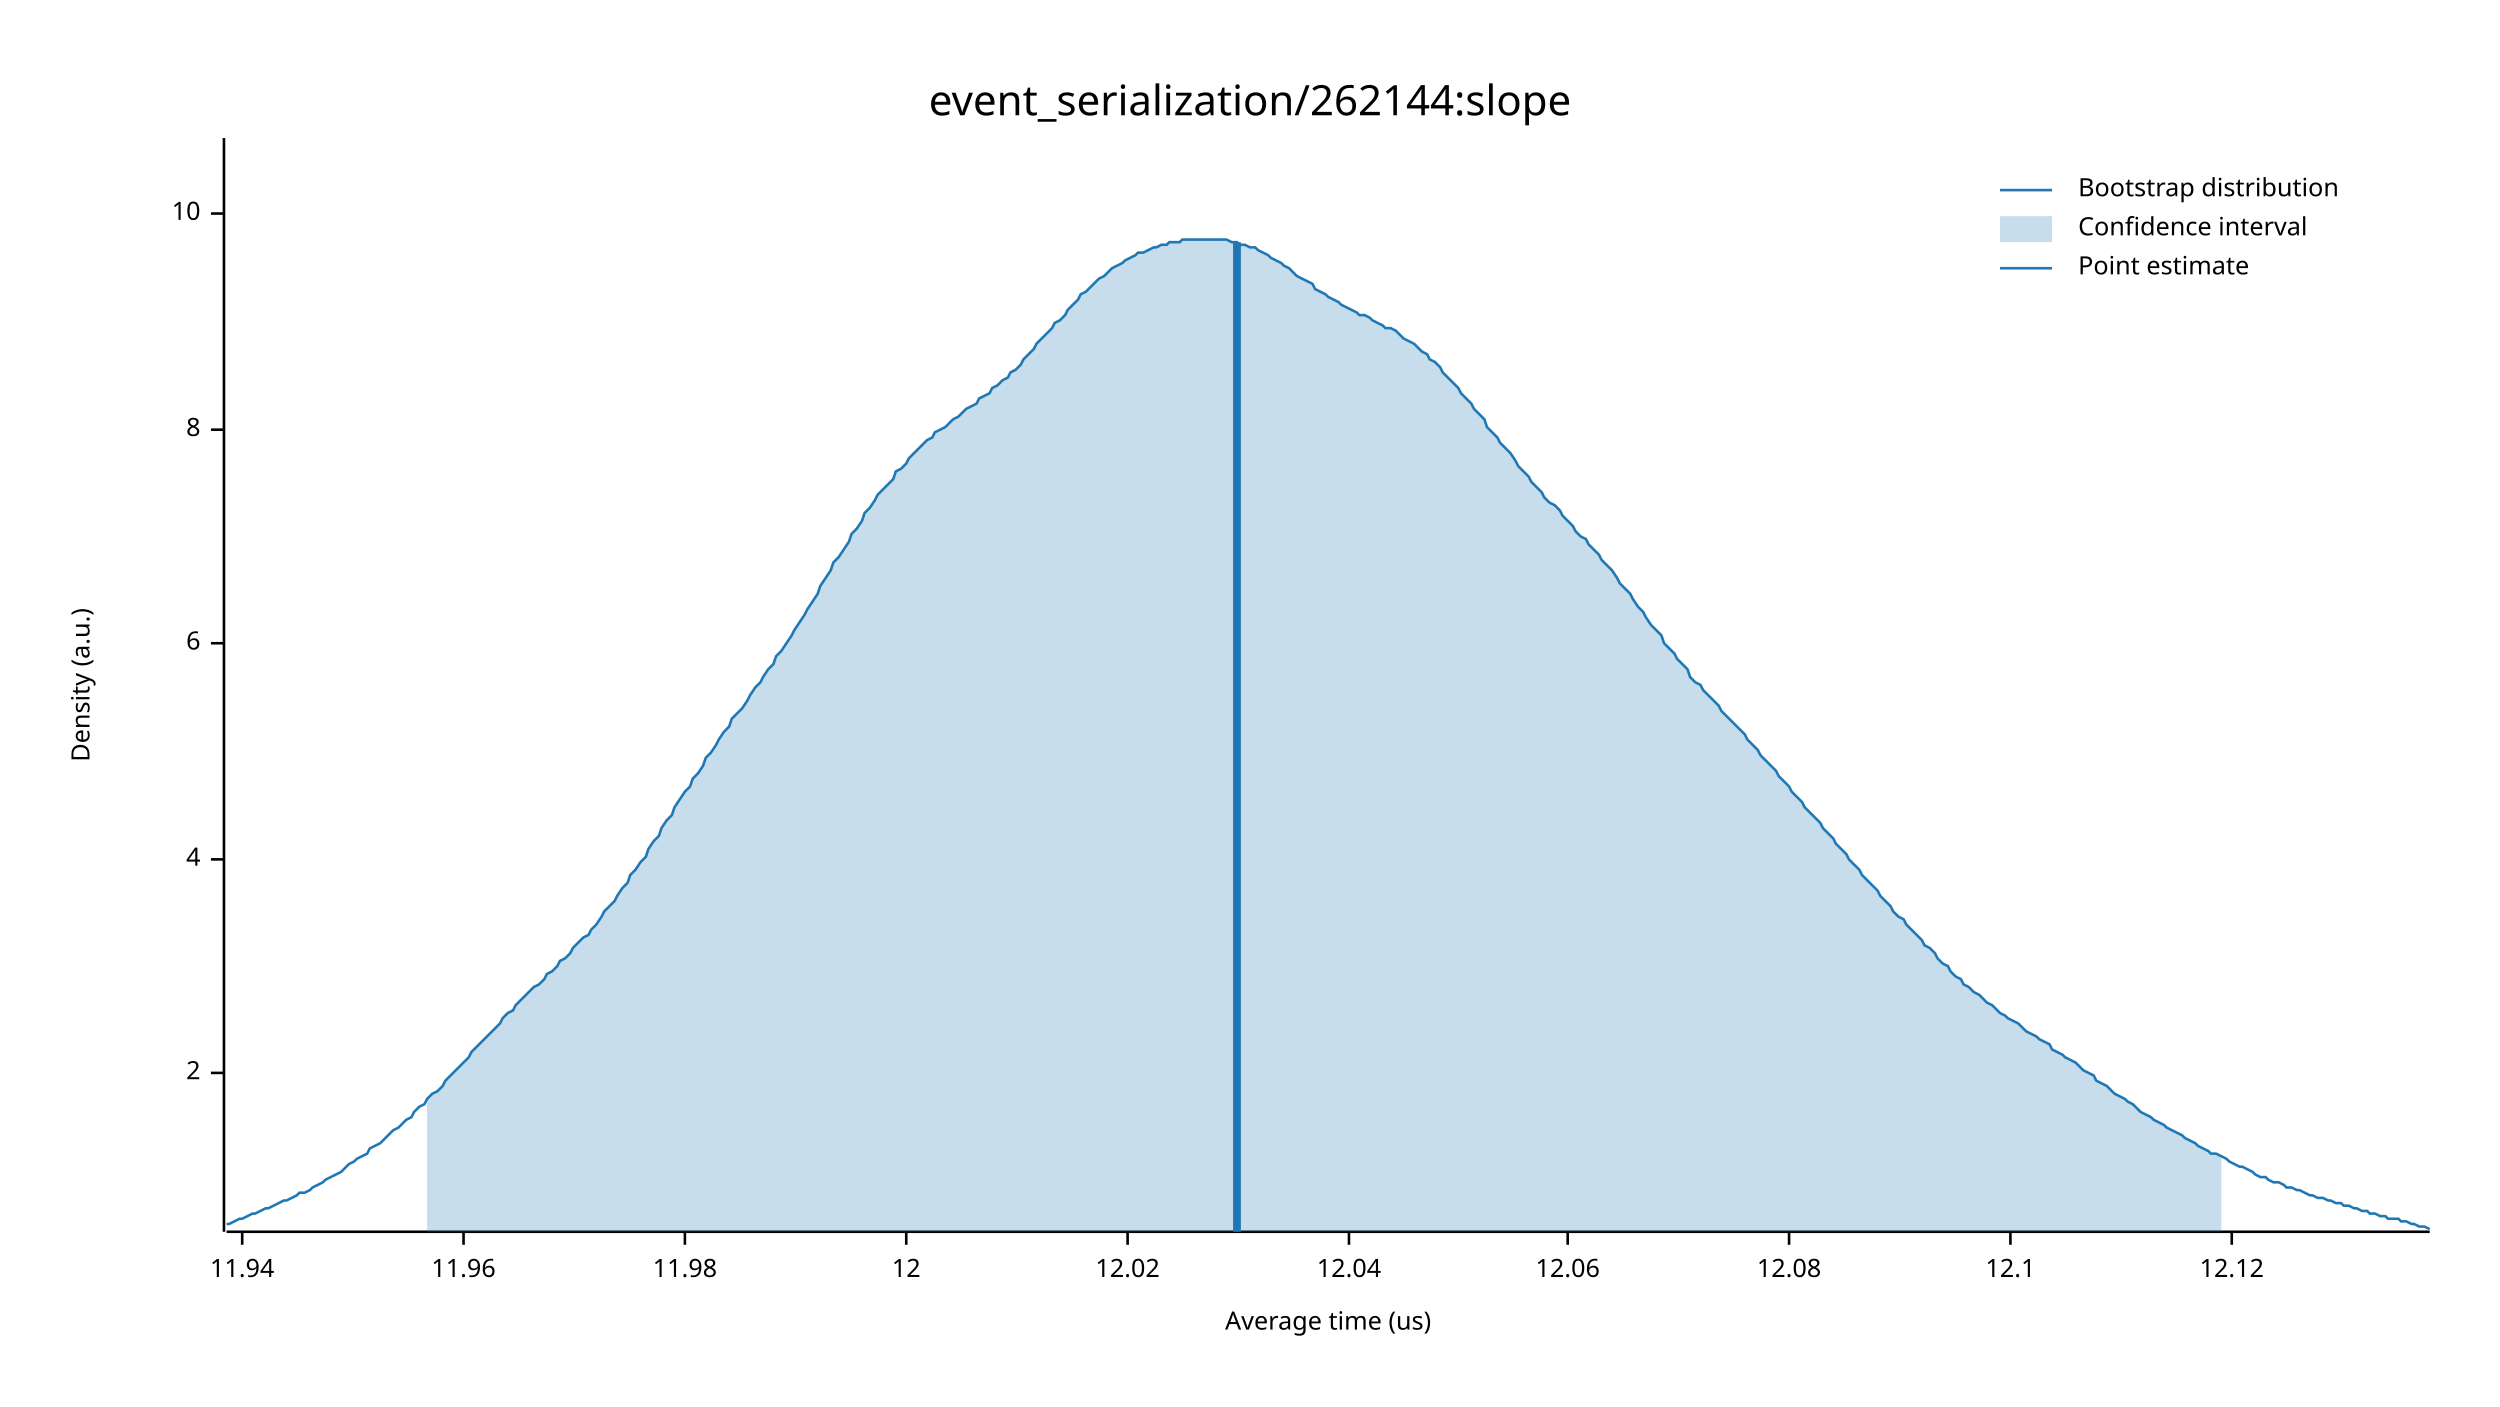
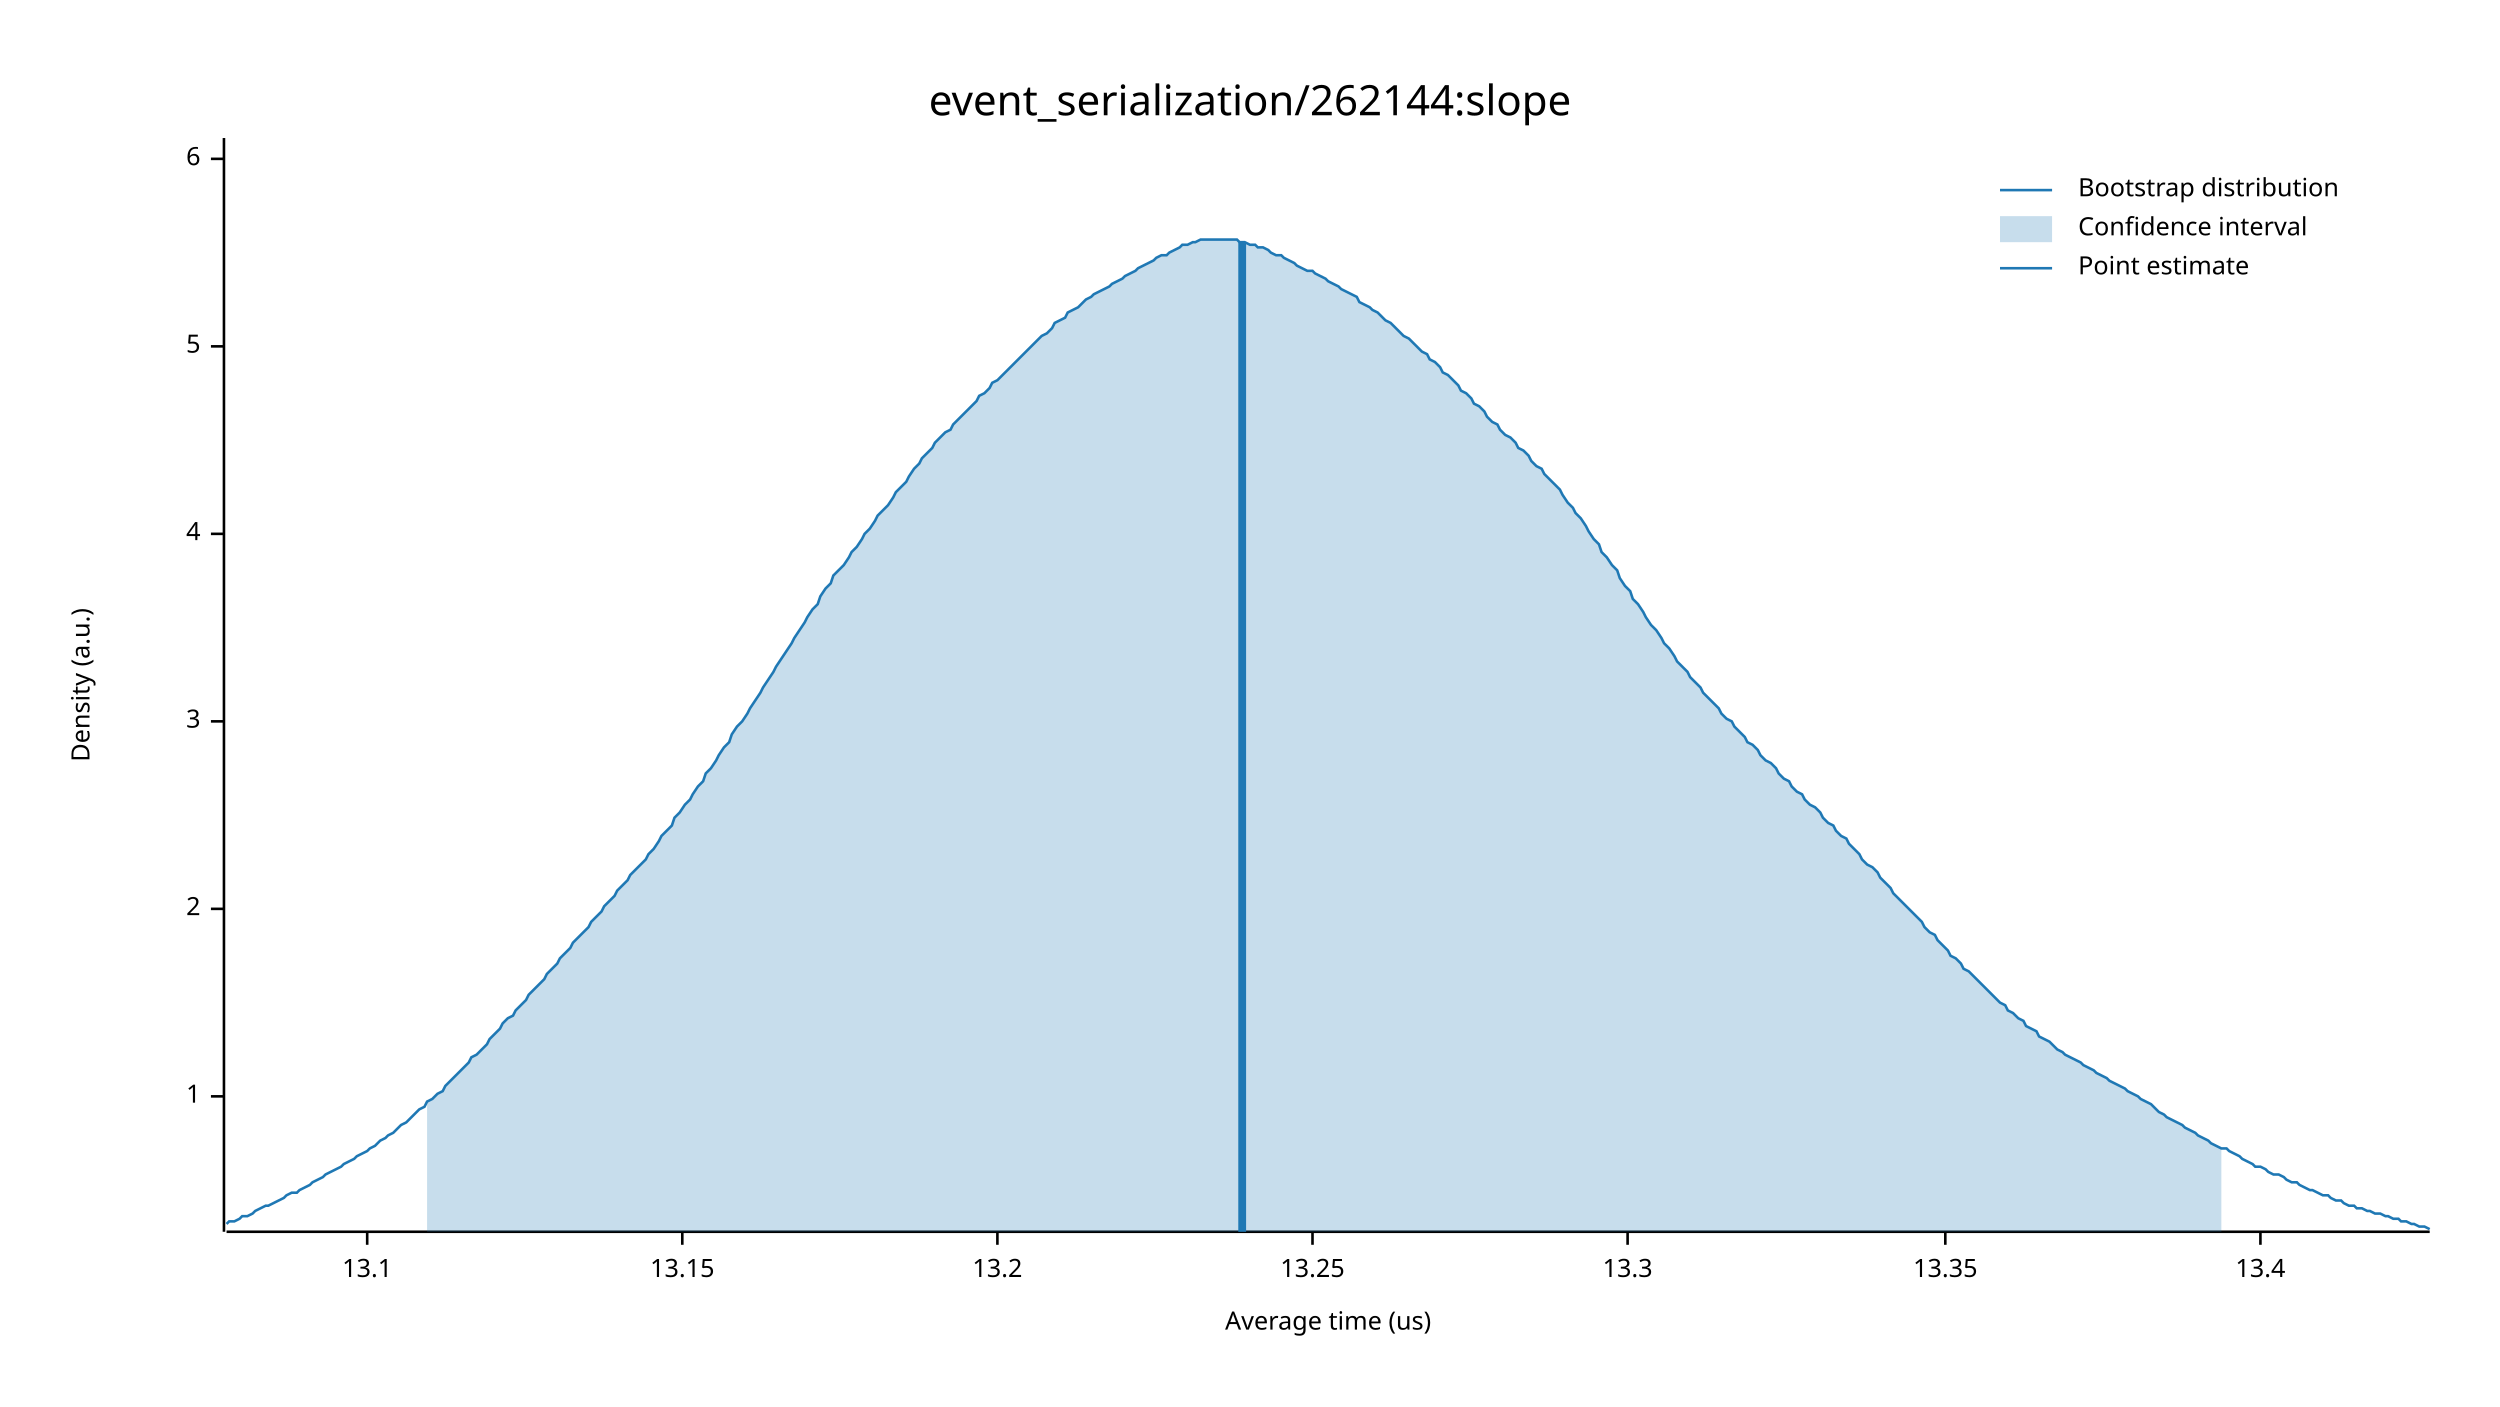
<svg xmlns="http://www.w3.org/2000/svg" width="960" height="540" viewBox="0 0 960 540">
  <text x="480" y="32" dy="0.76em" text-anchor="middle" font-family="sans-serif" font-size="16.129" opacity="1" fill="#000000">
event_serialization/262144:slope
</text>
  <text x="27" y="263" dy="0.76em" text-anchor="middle" font-family="sans-serif" font-size="9.677" opacity="1" fill="#000000" transform="rotate(270, 27, 263)">
Density (a.u.)
</text>
  <text x="510" y="513" dy="-0.5ex" text-anchor="middle" font-family="sans-serif" font-size="9.677" opacity="1" fill="#000000">
Average time (us)
</text>
  <polyline fill="none" opacity="1" stroke="#000000" stroke-width="1" points="86,53 86,473 " />
-   <text x="77" y="412" dy="0.5ex" text-anchor="end" font-family="sans-serif" font-size="9.677" opacity="1" fill="#000000">
+   <text x="77" y="421" dy="0.5ex" text-anchor="end" font-family="sans-serif" font-size="9.677" opacity="1" fill="#000000">
+ 1
+ </text>
+   <polyline fill="none" opacity="1" stroke="#000000" stroke-width="1" points="81,421 86,421 " />
+   <text x="77" y="349" dy="0.5ex" text-anchor="end" font-family="sans-serif" font-size="9.677" opacity="1" fill="#000000">
2
</text>
-   <polyline fill="none" opacity="1" stroke="#000000" stroke-width="1" points="81,412 86,412 " />
-   <text x="77" y="330" dy="0.5ex" text-anchor="end" font-family="sans-serif" font-size="9.677" opacity="1" fill="#000000">
+   <polyline fill="none" opacity="1" stroke="#000000" stroke-width="1" points="81,349 86,349 " />
+   <text x="77" y="277" dy="0.5ex" text-anchor="end" font-family="sans-serif" font-size="9.677" opacity="1" fill="#000000">
+ 3
+ </text>
+   <polyline fill="none" opacity="1" stroke="#000000" stroke-width="1" points="81,277 86,277 " />
+   <text x="77" y="205" dy="0.5ex" text-anchor="end" font-family="sans-serif" font-size="9.677" opacity="1" fill="#000000">
4
</text>
-   <polyline fill="none" opacity="1" stroke="#000000" stroke-width="1" points="81,330 86,330 " />
-   <text x="77" y="247" dy="0.5ex" text-anchor="end" font-family="sans-serif" font-size="9.677" opacity="1" fill="#000000">
+   <polyline fill="none" opacity="1" stroke="#000000" stroke-width="1" points="81,205 86,205 " />
+   <text x="77" y="133" dy="0.5ex" text-anchor="end" font-family="sans-serif" font-size="9.677" opacity="1" fill="#000000">
+ 5
+ </text>
+   <polyline fill="none" opacity="1" stroke="#000000" stroke-width="1" points="81,133 86,133 " />
+   <text x="77" y="61" dy="0.5ex" text-anchor="end" font-family="sans-serif" font-size="9.677" opacity="1" fill="#000000">
6
</text>
-   <polyline fill="none" opacity="1" stroke="#000000" stroke-width="1" points="81,247 86,247 " />
-   <text x="77" y="165" dy="0.5ex" text-anchor="end" font-family="sans-serif" font-size="9.677" opacity="1" fill="#000000">
- 8
+   <polyline fill="none" opacity="1" stroke="#000000" stroke-width="1" points="81,61 86,61 " />
+   <polyline fill="none" opacity="1" stroke="#000000" stroke-width="1" points="87,473 933,473 " />
+   <text x="141" y="483" dy="0.76em" text-anchor="middle" font-family="sans-serif" font-size="9.677" opacity="1" fill="#000000">
+ 13.1
</text>
-   <polyline fill="none" opacity="1" stroke="#000000" stroke-width="1" points="81,165 86,165 " />
-   <text x="77" y="82" dy="0.5ex" text-anchor="end" font-family="sans-serif" font-size="9.677" opacity="1" fill="#000000">
- 10
+   <polyline fill="none" opacity="1" stroke="#000000" stroke-width="1" points="141,473 141,478 " />
+   <text x="262" y="483" dy="0.76em" text-anchor="middle" font-family="sans-serif" font-size="9.677" opacity="1" fill="#000000">
+ 13.15
</text>
-   <polyline fill="none" opacity="1" stroke="#000000" stroke-width="1" points="81,82 86,82 " />
-   <polyline fill="none" opacity="1" stroke="#000000" stroke-width="1" points="87,473 933,473 " />
-   <text x="93" y="483" dy="0.76em" text-anchor="middle" font-family="sans-serif" font-size="9.677" opacity="1" fill="#000000">
- 11.94
+   <polyline fill="none" opacity="1" stroke="#000000" stroke-width="1" points="262,473 262,478 " />
+   <text x="383" y="483" dy="0.76em" text-anchor="middle" font-family="sans-serif" font-size="9.677" opacity="1" fill="#000000">
+ 13.2
</text>
-   <polyline fill="none" opacity="1" stroke="#000000" stroke-width="1" points="93,473 93,478 " />
-   <text x="178" y="483" dy="0.76em" text-anchor="middle" font-family="sans-serif" font-size="9.677" opacity="1" fill="#000000">
- 11.96
+   <polyline fill="none" opacity="1" stroke="#000000" stroke-width="1" points="383,473 383,478 " />
+   <text x="504" y="483" dy="0.76em" text-anchor="middle" font-family="sans-serif" font-size="9.677" opacity="1" fill="#000000">
+ 13.25
</text>
-   <polyline fill="none" opacity="1" stroke="#000000" stroke-width="1" points="178,473 178,478 " />
-   <text x="263" y="483" dy="0.76em" text-anchor="middle" font-family="sans-serif" font-size="9.677" opacity="1" fill="#000000">
- 11.98
+   <polyline fill="none" opacity="1" stroke="#000000" stroke-width="1" points="504,473 504,478 " />
+   <text x="625" y="483" dy="0.76em" text-anchor="middle" font-family="sans-serif" font-size="9.677" opacity="1" fill="#000000">
+ 13.3
</text>
-   <polyline fill="none" opacity="1" stroke="#000000" stroke-width="1" points="263,473 263,478 " />
-   <text x="348" y="483" dy="0.76em" text-anchor="middle" font-family="sans-serif" font-size="9.677" opacity="1" fill="#000000">
- 12
+   <polyline fill="none" opacity="1" stroke="#000000" stroke-width="1" points="625,473 625,478 " />
+   <text x="747" y="483" dy="0.76em" text-anchor="middle" font-family="sans-serif" font-size="9.677" opacity="1" fill="#000000">
+ 13.35
</text>
-   <polyline fill="none" opacity="1" stroke="#000000" stroke-width="1" points="348,473 348,478 " />
-   <text x="433" y="483" dy="0.76em" text-anchor="middle" font-family="sans-serif" font-size="9.677" opacity="1" fill="#000000">
- 12.02
+   <polyline fill="none" opacity="1" stroke="#000000" stroke-width="1" points="747,473 747,478 " />
+   <text x="868" y="483" dy="0.76em" text-anchor="middle" font-family="sans-serif" font-size="9.677" opacity="1" fill="#000000">
+ 13.4
</text>
-   <polyline fill="none" opacity="1" stroke="#000000" stroke-width="1" points="433,473 433,478 " />
-   <text x="518" y="483" dy="0.76em" text-anchor="middle" font-family="sans-serif" font-size="9.677" opacity="1" fill="#000000">
- 12.04
- </text>
-   <polyline fill="none" opacity="1" stroke="#000000" stroke-width="1" points="518,473 518,478 " />
-   <text x="602" y="483" dy="0.76em" text-anchor="middle" font-family="sans-serif" font-size="9.677" opacity="1" fill="#000000">
- 12.06
- </text>
-   <polyline fill="none" opacity="1" stroke="#000000" stroke-width="1" points="602,473 602,478 " />
-   <text x="687" y="483" dy="0.76em" text-anchor="middle" font-family="sans-serif" font-size="9.677" opacity="1" fill="#000000">
- 12.08
- </text>
-   <polyline fill="none" opacity="1" stroke="#000000" stroke-width="1" points="687,473 687,478 " />
-   <text x="772" y="483" dy="0.76em" text-anchor="middle" font-family="sans-serif" font-size="9.677" opacity="1" fill="#000000">
- 12.1
- </text>
-   <polyline fill="none" opacity="1" stroke="#000000" stroke-width="1" points="772,473 772,478 " />
-   <text x="857" y="483" dy="0.76em" text-anchor="middle" font-family="sans-serif" font-size="9.677" opacity="1" fill="#000000">
- 12.12
- </text>
-   <polyline fill="none" opacity="1" stroke="#000000" stroke-width="1" points="857,473 857,478 " />
-   <polyline fill="none" opacity="1" stroke="#1F78B4" stroke-width="1" points="87,470 88,470 90,469 92,468 93,468 95,467 97,466 98,466 100,465 102,464 103,464 105,463 107,462 109,461 110,461 112,460 114,459 115,458 117,458 119,457 120,456 122,455 124,454 125,453 127,452 129,451 131,450 132,449 134,447 136,446 137,445 139,444 141,443 142,441 144,440 146,439 148,437 149,436 151,434 153,433 154,432 156,430 158,429 159,427 161,425 163,424 164,422 166,420 168,419 170,417 171,415 173,413 175,411 176,410 178,408 180,406 181,404 183,402 185,400 187,398 188,397 190,395 192,393 193,391 195,389 197,388 198,386 200,384 202,382 203,381 205,379 207,378 209,376 210,374 212,373 214,371 215,369 217,368 219,366 220,364 222,362 224,360 226,359 227,357 229,355 231,352 232,350 234,348 236,346 237,344 239,341 241,339 242,336 244,334 246,331 248,329 249,326 251,323 253,321 254,318 256,315 258,313 259,310 261,307 263,304 265,302 266,299 268,297 270,294 271,291 273,289 275,286 276,284 278,281 280,279 281,276 283,274 285,272 287,269 288,267 290,264 292,262 293,260 295,257 297,255 298,252 300,250 302,247 304,244 305,242 307,239 309,236 310,234 312,231 314,228 315,225 317,222 319,219 320,216 322,214 324,211 326,208 327,205 329,203 331,200 332,197 334,195 336,192 337,190 339,188 341,186 343,184 344,181 346,180 348,178 349,176 351,174 353,172 354,171 356,169 358,168 359,166 361,165 363,164 365,162 366,161 368,160 370,158 371,157 373,156 375,155 376,153 378,152 380,151 381,149 383,148 385,146 387,145 388,143 390,142 392,140 393,138 395,136 397,134 398,132 400,130 402,128 404,126 405,124 407,123 409,121 410,119 412,117 414,115 415,113 417,112 419,110 420,109 422,107 424,106 426,104 427,103 429,102 431,101 432,100 434,99 436,98 437,97 439,97 441,96 443,95 444,95 446,94 448,94 449,93 451,93 453,93 454,92 456,92 458,92 459,92 461,92 463,92 465,92 466,92 468,92 470,92 471,92 473,93 475,93 476,94 478,94 480,95 482,95 483,96 485,97 487,98 488,99 490,100 492,101 493,102 495,103 497,105 498,106 500,107 502,108 504,109 505,111 507,112 509,113 510,114 512,115 514,116 515,117 517,118 519,119 521,120 522,121 524,121 526,122 527,123 529,124 531,125 532,126 534,126 536,127 537,128 539,130 541,131 543,132 544,133 546,135 548,136 549,138 551,139 553,141 554,143 556,145 558,147 560,149 561,151 563,153 565,155 566,157 568,159 570,161 571,164 573,166 575,168 576,170 578,172 580,174 582,177 583,179 585,181 587,183 588,185 590,187 592,189 593,191 595,193 597,194 599,196 600,198 602,200 604,202 605,204 607,206 609,207 610,209 612,211 614,213 615,215 617,217 619,219 621,222 622,224 624,226 626,228 627,230 629,233 631,235 632,237 634,240 636,242 638,244 639,247 641,249 643,251 644,253 646,255 648,257 649,260 651,262 653,263 654,265 656,267 658,269 660,271 661,273 663,275 665,277 666,278 668,280 670,282 671,284 673,286 675,288 676,290 678,292 680,294 682,296 683,298 685,300 687,302 688,304 690,306 692,308 693,310 695,312 697,314 699,316 700,318 702,320 704,322 705,324 707,326 709,328 710,330 712,332 714,334 715,336 717,338 719,340 721,342 722,344 724,346 726,348 727,350 729,352 731,353 732,355 734,357 736,359 738,361 739,363 741,364 743,366 744,368 746,370 748,371 749,373 751,375 753,376 754,378 756,379 758,381 760,382 761,383 763,385 765,386 766,387 768,389 770,390 771,391 773,392 775,393 777,395 778,396 780,397 782,398 783,399 785,400 787,401 788,403 790,404 792,405 793,406 795,407 797,408 799,410 800,411 802,412 804,413 805,415 807,416 809,417 810,418 812,420 814,421 816,422 817,423 819,424 821,426 822,427 824,428 826,429 827,430 829,431 831,432 832,433 834,434 836,435 838,436 839,437 841,438 843,439 844,440 846,441 848,442 849,443 851,443 853,444 855,445 856,446 858,447 860,448 861,448 863,449 865,450 866,451 868,452 870,452 871,453 873,454 875,454 877,455 878,456 880,456 882,457 883,457 885,458 887,459 888,459 890,460 892,460 894,461 895,461 897,462 899,462 900,463 902,463 904,464 905,464 907,465 909,465 910,466 912,466 914,467 916,467 917,468 919,468 921,468 922,469 924,469 926,470 927,470 929,471 931,471 933,472 " />
-   <polygon opacity="0.25" fill="#1F78B4" points="164,422 166,420 168,419 170,417 171,415 173,413 175,411 176,410 178,408 180,406 181,404 183,402 185,400 187,398 188,397 190,395 192,393 193,391 195,389 197,388 198,386 200,384 202,382 203,381 205,379 207,378 209,376 210,374 212,373 214,371 215,369 217,368 219,366 220,364 222,362 224,360 226,359 227,357 229,355 231,352 232,350 234,348 236,346 237,344 239,341 241,339 242,336 244,334 246,331 248,329 249,326 251,323 253,321 254,318 256,315 258,313 259,310 261,307 263,304 265,302 266,299 268,297 270,294 271,291 273,289 275,286 276,284 278,281 280,279 281,276 283,274 285,272 287,269 288,267 290,264 292,262 293,260 295,257 297,255 298,252 300,250 302,247 304,244 305,242 307,239 309,236 310,234 312,231 314,228 315,225 317,222 319,219 320,216 322,214 324,211 326,208 327,205 329,203 331,200 332,197 334,195 336,192 337,190 339,188 341,186 343,184 344,181 346,180 348,178 349,176 351,174 353,172 354,171 356,169 358,168 359,166 361,165 363,164 365,162 366,161 368,160 370,158 371,157 373,156 375,155 376,153 378,152 380,151 381,149 383,148 385,146 387,145 388,143 390,142 392,140 393,138 395,136 397,134 398,132 400,130 402,128 404,126 405,124 407,123 409,121 410,119 412,117 414,115 415,113 417,112 419,110 420,109 422,107 424,106 426,104 427,103 429,102 431,101 432,100 434,99 436,98 437,97 439,97 441,96 443,95 444,95 446,94 448,94 449,93 451,93 453,93 454,92 456,92 458,92 459,92 461,92 463,92 465,92 466,92 468,92 470,92 471,92 473,93 475,93 476,94 478,94 480,95 482,95 483,96 485,97 487,98 488,99 490,100 492,101 493,102 495,103 497,105 498,106 500,107 502,108 504,109 505,111 507,112 509,113 510,114 512,115 514,116 515,117 517,118 519,119 521,120 522,121 524,121 526,122 527,123 529,124 531,125 532,126 534,126 536,127 537,128 539,130 541,131 543,132 544,133 546,135 548,136 549,138 551,139 553,141 554,143 556,145 558,147 560,149 561,151 563,153 565,155 566,157 568,159 570,161 571,164 573,166 575,168 576,170 578,172 580,174 582,177 583,179 585,181 587,183 588,185 590,187 592,189 593,191 595,193 597,194 599,196 600,198 602,200 604,202 605,204 607,206 609,207 610,209 612,211 614,213 615,215 617,217 619,219 621,222 622,224 624,226 626,228 627,230 629,233 631,235 632,237 634,240 636,242 638,244 639,247 641,249 643,251 644,253 646,255 648,257 649,260 651,262 653,263 654,265 656,267 658,269 660,271 661,273 663,275 665,277 666,278 668,280 670,282 671,284 673,286 675,288 676,290 678,292 680,294 682,296 683,298 685,300 687,302 688,304 690,306 692,308 693,310 695,312 697,314 699,316 700,318 702,320 704,322 705,324 707,326 709,328 710,330 712,332 714,334 715,336 717,338 719,340 721,342 722,344 724,346 726,348 727,350 729,352 731,353 732,355 734,357 736,359 738,361 739,363 741,364 743,366 744,368 746,370 748,371 749,373 751,375 753,376 754,378 756,379 758,381 760,382 761,383 763,385 765,386 766,387 768,389 770,390 771,391 773,392 775,393 777,395 778,396 780,397 782,398 783,399 785,400 787,401 788,403 790,404 792,405 793,406 795,407 797,408 799,410 800,411 802,412 804,413 805,415 807,416 809,417 810,418 812,420 814,421 816,422 817,423 819,424 821,426 822,427 824,428 826,429 827,430 829,431 831,432 832,433 834,434 836,435 838,436 839,437 841,438 843,439 844,440 846,441 848,442 849,443 851,443 853,444 853,473 164,473 " />
-   <polyline fill="none" opacity="1" stroke="#1F78B4" stroke-width="3" points="475,473 475,93 " />
+   <polyline fill="none" opacity="1" stroke="#000000" stroke-width="1" points="868,473 868,478 " />
+   <polyline fill="none" opacity="1" stroke="#1F78B4" stroke-width="1" points="87,470 88,469 90,469 92,468 93,467 95,467 97,466 98,465 100,464 102,463 103,463 105,462 107,461 109,460 110,459 112,458 114,458 115,457 117,456 119,455 120,454 122,453 124,452 125,451 127,450 129,449 131,448 132,447 134,446 136,445 137,444 139,443 141,442 142,441 144,440 146,438 148,437 149,436 151,435 153,433 154,432 156,431 158,429 159,428 161,426 163,425 164,423 166,422 168,420 170,419 171,417 173,415 175,413 176,412 178,410 180,408 181,406 183,405 185,403 187,401 188,399 190,397 192,395 193,393 195,391 197,390 198,388 200,386 202,384 203,382 205,380 207,378 209,376 210,374 212,372 214,370 215,368 217,366 219,364 220,362 222,360 224,358 226,356 227,354 229,352 231,350 232,348 234,346 236,344 237,342 239,340 241,338 242,336 244,334 246,332 248,330 249,328 251,326 253,323 254,321 256,319 258,317 259,314 261,312 263,309 265,307 266,305 268,302 270,300 271,297 273,295 275,292 276,290 278,287 280,285 281,282 283,279 285,277 287,274 288,272 290,269 292,266 293,264 295,261 297,258 298,256 300,253 302,250 304,247 305,245 307,242 309,239 310,237 312,234 314,232 315,229 317,226 319,224 320,221 322,219 324,217 326,214 327,212 329,210 331,207 332,205 334,203 336,200 337,198 339,196 341,194 343,191 344,189 346,187 348,185 349,183 351,180 353,178 354,176 356,174 358,172 359,170 361,168 363,166 365,165 366,163 368,161 370,159 371,158 373,156 375,154 376,152 378,151 380,149 381,147 383,146 385,144 387,142 388,141 390,139 392,137 393,136 395,134 397,132 398,131 400,129 402,128 404,126 405,124 407,123 409,122 410,120 412,119 414,118 415,117 417,115 419,114 420,113 422,112 424,111 426,110 427,109 429,108 431,107 432,106 434,105 436,104 437,103 439,102 441,101 443,100 444,99 446,98 448,98 449,97 451,96 453,95 454,94 456,94 458,93 459,93 461,92 463,92 465,92 466,92 468,92 470,92 471,92 473,92 475,92 476,93 478,93 480,94 482,94 483,95 485,95 487,96 488,97 490,98 492,98 493,99 495,100 497,101 498,102 500,103 502,104 504,104 505,105 507,106 509,107 510,108 512,109 514,110 515,111 517,112 519,113 521,114 522,116 524,117 526,118 527,119 529,120 531,122 532,123 534,124 536,126 537,127 539,129 541,130 543,132 544,133 546,135 548,136 549,138 551,139 553,141 554,143 556,144 558,146 560,148 561,150 563,151 565,153 566,155 568,156 570,158 571,160 573,162 575,163 576,165 578,167 580,168 582,170 583,172 585,173 587,175 588,177 590,179 592,180 593,182 595,184 597,186 599,188 600,190 602,193 604,195 605,197 607,199 609,202 610,204 612,207 614,209 615,212 617,214 619,217 621,219 622,222 624,225 626,227 627,230 629,232 631,235 632,237 634,240 636,242 638,245 639,247 641,249 643,252 644,254 646,256 648,258 649,260 651,262 653,264 654,266 656,268 658,270 660,272 661,274 663,276 665,277 666,279 668,281 670,283 671,285 673,286 675,288 676,290 678,292 680,293 682,295 683,297 685,299 687,300 688,302 690,304 692,305 693,307 695,309 697,310 699,312 700,314 702,316 704,317 705,319 707,321 709,322 710,324 712,326 714,328 715,330 717,332 719,333 721,335 722,337 724,339 726,341 727,343 729,345 731,347 732,348 734,350 736,352 738,354 739,356 741,358 743,359 744,361 746,363 748,365 749,367 751,368 753,370 754,372 756,373 758,375 760,377 761,378 763,380 765,382 766,383 768,385 770,386 771,388 773,389 775,391 777,392 778,394 780,395 782,396 783,398 785,399 787,400 788,401 790,403 792,404 793,405 795,406 797,407 799,408 800,409 802,410 804,411 805,412 807,413 809,414 810,415 812,416 814,417 816,418 817,419 819,420 821,421 822,422 824,423 826,424 827,425 829,427 831,428 832,429 834,430 836,431 838,432 839,433 841,434 843,435 844,436 846,437 848,438 849,439 851,440 853,441 855,441 856,442 858,443 860,444 861,445 863,446 865,447 866,448 868,448 870,449 871,450 873,451 875,451 877,452 878,453 880,454 882,454 883,455 885,456 887,457 888,457 890,458 892,459 894,459 895,460 897,461 899,461 900,462 902,463 904,463 905,464 907,464 909,465 910,465 912,466 914,466 916,467 917,467 919,468 921,468 922,469 924,469 926,470 927,470 929,471 931,471 933,472 " />
+   <polygon opacity="0.25" fill="#1F78B4" points="164,423 166,422 168,420 170,419 171,417 173,415 175,413 176,412 178,410 180,408 181,406 183,405 185,403 187,401 188,399 190,397 192,395 193,393 195,391 197,390 198,388 200,386 202,384 203,382 205,380 207,378 209,376 210,374 212,372 214,370 215,368 217,366 219,364 220,362 222,360 224,358 226,356 227,354 229,352 231,350 232,348 234,346 236,344 237,342 239,340 241,338 242,336 244,334 246,332 248,330 249,328 251,326 253,323 254,321 256,319 258,317 259,314 261,312 263,309 265,307 266,305 268,302 270,300 271,297 273,295 275,292 276,290 278,287 280,285 281,282 283,279 285,277 287,274 288,272 290,269 292,266 293,264 295,261 297,258 298,256 300,253 302,250 304,247 305,245 307,242 309,239 310,237 312,234 314,232 315,229 317,226 319,224 320,221 322,219 324,217 326,214 327,212 329,210 331,207 332,205 334,203 336,200 337,198 339,196 341,194 343,191 344,189 346,187 348,185 349,183 351,180 353,178 354,176 356,174 358,172 359,170 361,168 363,166 365,165 366,163 368,161 370,159 371,158 373,156 375,154 376,152 378,151 380,149 381,147 383,146 385,144 387,142 388,141 390,139 392,137 393,136 395,134 397,132 398,131 400,129 402,128 404,126 405,124 407,123 409,122 410,120 412,119 414,118 415,117 417,115 419,114 420,113 422,112 424,111 426,110 427,109 429,108 431,107 432,106 434,105 436,104 437,103 439,102 441,101 443,100 444,99 446,98 448,98 449,97 451,96 453,95 454,94 456,94 458,93 459,93 461,92 463,92 465,92 466,92 468,92 470,92 471,92 473,92 475,92 476,93 478,93 480,94 482,94 483,95 485,95 487,96 488,97 490,98 492,98 493,99 495,100 497,101 498,102 500,103 502,104 504,104 505,105 507,106 509,107 510,108 512,109 514,110 515,111 517,112 519,113 521,114 522,116 524,117 526,118 527,119 529,120 531,122 532,123 534,124 536,126 537,127 539,129 541,130 543,132 544,133 546,135 548,136 549,138 551,139 553,141 554,143 556,144 558,146 560,148 561,150 563,151 565,153 566,155 568,156 570,158 571,160 573,162 575,163 576,165 578,167 580,168 582,170 583,172 585,173 587,175 588,177 590,179 592,180 593,182 595,184 597,186 599,188 600,190 602,193 604,195 605,197 607,199 609,202 610,204 612,207 614,209 615,212 617,214 619,217 621,219 622,222 624,225 626,227 627,230 629,232 631,235 632,237 634,240 636,242 638,245 639,247 641,249 643,252 644,254 646,256 648,258 649,260 651,262 653,264 654,266 656,268 658,270 660,272 661,274 663,276 665,277 666,279 668,281 670,283 671,285 673,286 675,288 676,290 678,292 680,293 682,295 683,297 685,299 687,300 688,302 690,304 692,305 693,307 695,309 697,310 699,312 700,314 702,316 704,317 705,319 707,321 709,322 710,324 712,326 714,328 715,330 717,332 719,333 721,335 722,337 724,339 726,341 727,343 729,345 731,347 732,348 734,350 736,352 738,354 739,356 741,358 743,359 744,361 746,363 748,365 749,367 751,368 753,370 754,372 756,373 758,375 760,377 761,378 763,380 765,382 766,383 768,385 770,386 771,388 773,389 775,391 777,392 778,394 780,395 782,396 783,398 785,399 787,400 788,401 790,403 792,404 793,405 795,406 797,407 799,408 800,409 802,410 804,411 805,412 807,413 809,414 810,415 812,416 814,417 816,418 817,419 819,420 821,421 822,422 824,423 826,424 827,425 829,427 831,428 832,429 834,430 836,431 838,432 839,433 841,434 843,435 844,436 846,437 848,438 849,439 851,440 853,441 853,473 164,473 " />
+   <polyline fill="none" opacity="1" stroke="#1F78B4" stroke-width="3" points="477,473 477,93 " />
  <text x="798" y="68" dy="0.76em" text-anchor="start" font-family="sans-serif" font-size="9.677" opacity="1" fill="#000000">
Bootstrap distribution
</text>
  <text x="798" y="83" dy="0.76em" text-anchor="start" font-family="sans-serif" font-size="9.677" opacity="1" fill="#000000">
Confidence interval
</text>
  <text x="798" y="98" dy="0.76em" text-anchor="start" font-family="sans-serif" font-size="9.677" opacity="1" fill="#000000">
Point estimate
</text>
  <polyline fill="none" opacity="1" stroke="#1F78B4" stroke-width="1" points="768,73 788,73 " />
  <rect x="768" y="83" width="20" height="10" opacity="0.25" fill="#1F78B4" stroke="none" />
  <polyline fill="none" opacity="1" stroke="#1F78B4" stroke-width="1" points="768,103 788,103 " />
</svg>
